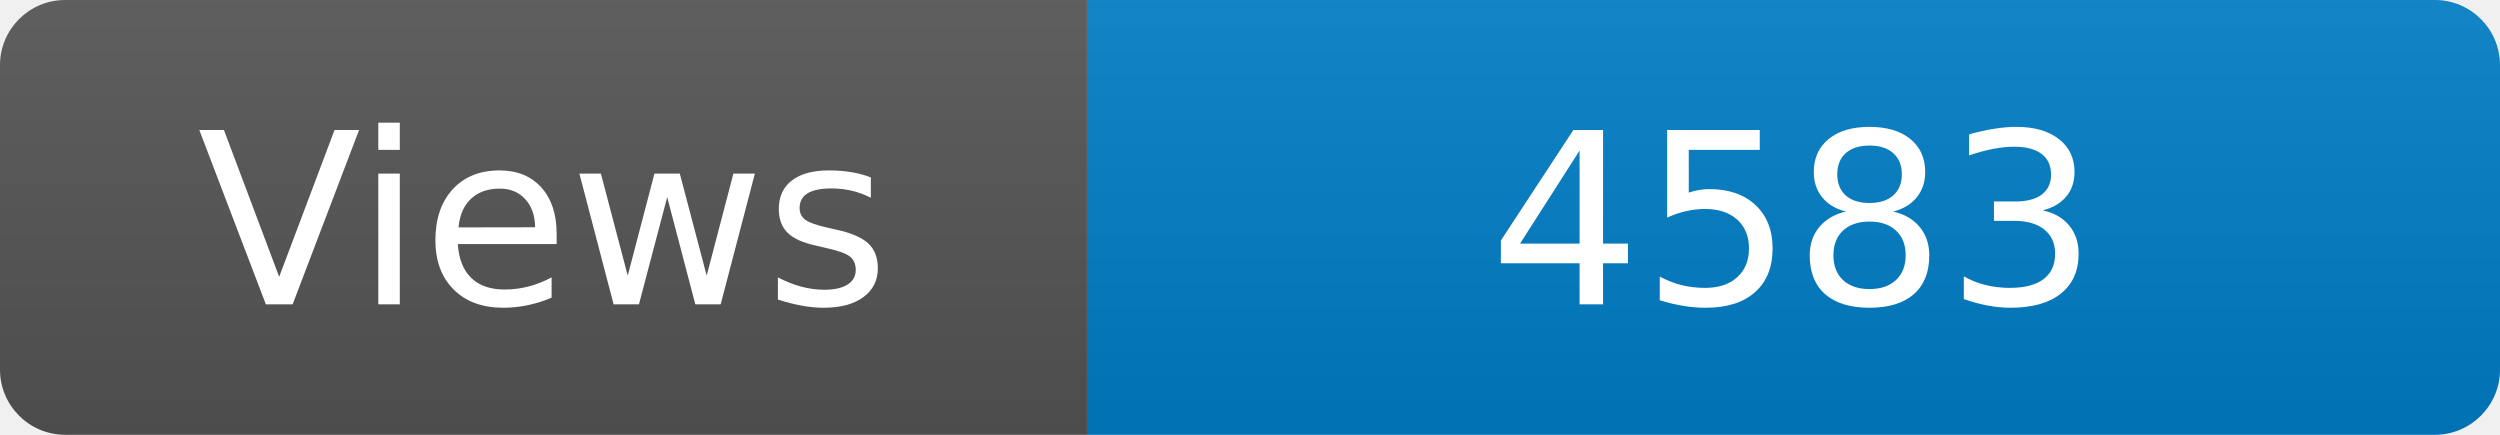
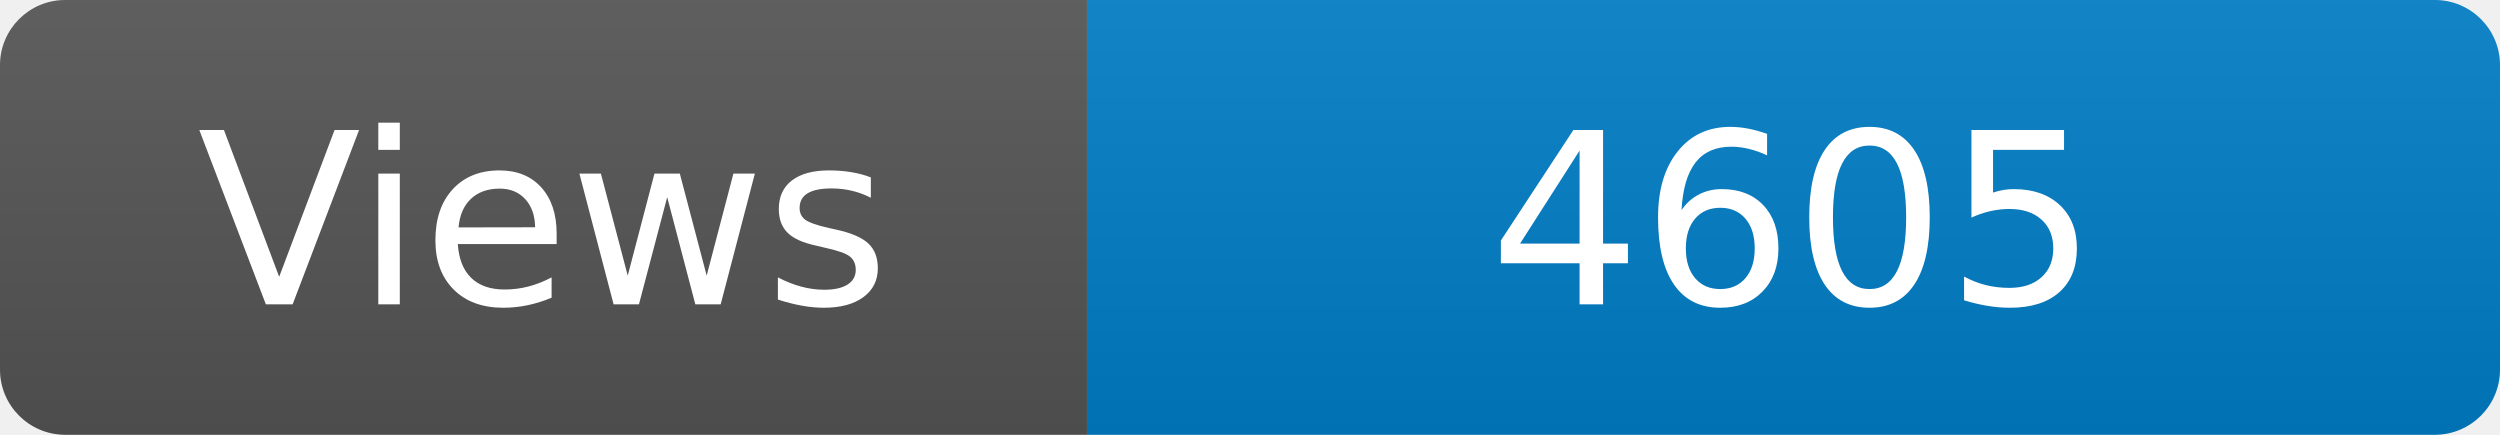
<svg xmlns="http://www.w3.org/2000/svg" width="115" height="20" role="img" aria-label="Maintained?: yes">
  <linearGradient id="s" x2="0" y2="100%">
    <stop offset="0" stop-color="#bbb" stop-opacity=".1" />
    <stop offset="1" stop-opacity=".1" />
  </linearGradient>
  <clipPath id="r">
    <rect width="115" height="20" rx="3" fill="#fff" />
  </clipPath>
  <g clip-path="url(#r)">
    <rect width="50" height="20" fill="#555" />
    <rect x="50" width="160" height="20" fill="#007ec6" />
    <rect width="115" height="20" fill="url(#s)" />
  </g>
  <g fill="#fff" text-anchor="middle" font-family="Verdana,Geneva,DejaVu Sans,sans-serif" font-size="110">
    <text x="250" y="140" transform="scale(.1)" fill="#fff">Views</text>
-     <text x="825" y="140" transform="scale(.1)" fill="#fff">4583</text>
+     <text x="825" y="140" transform="scale(.1)" fill="#fff">4605</text>
  </g>
</svg>
